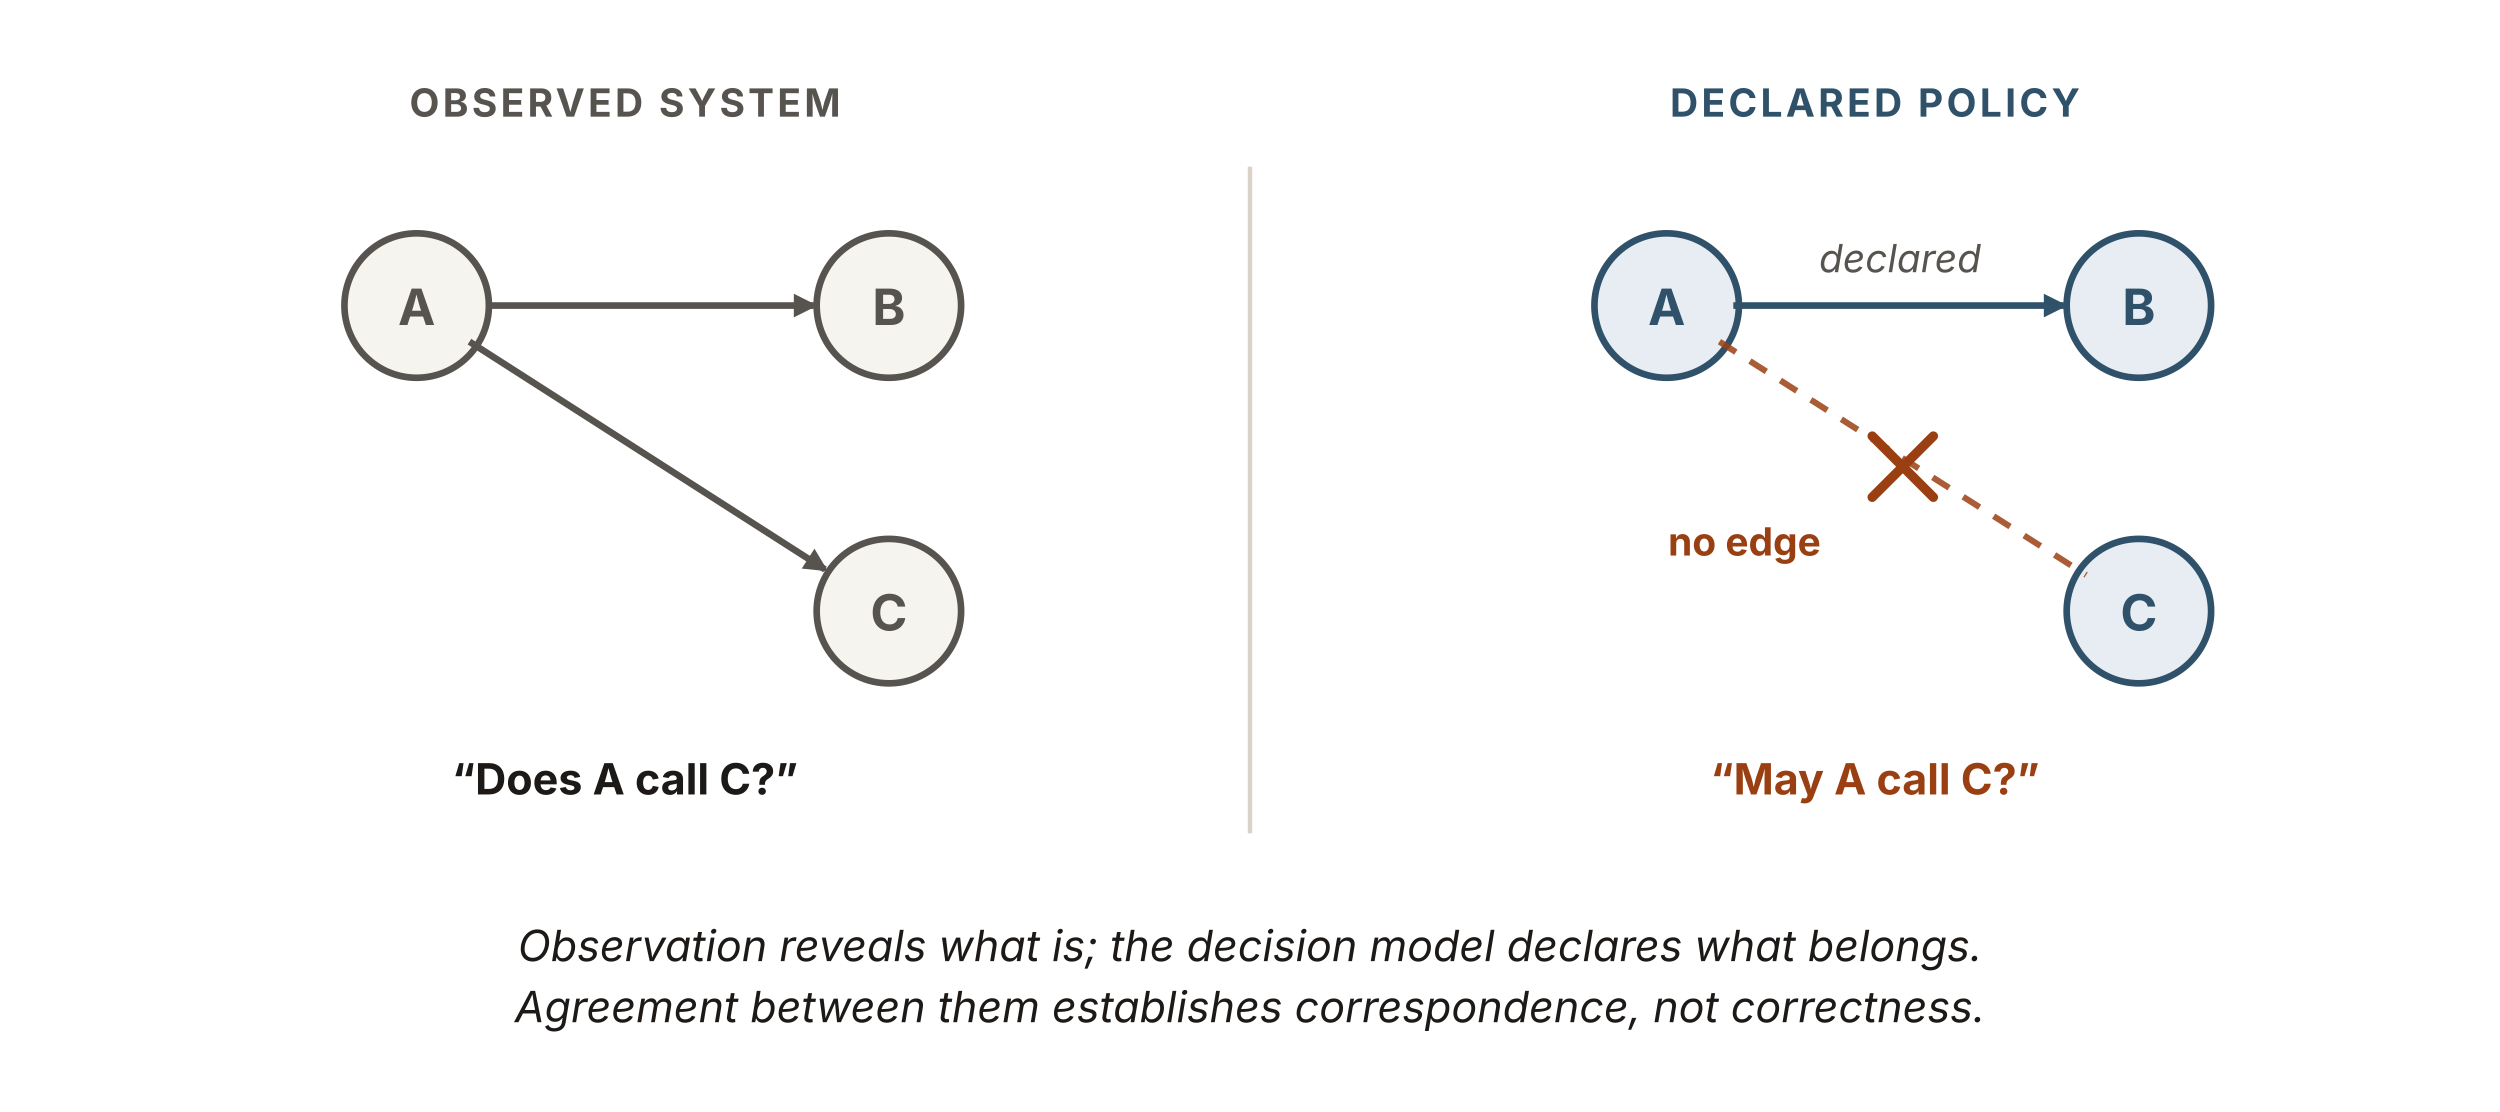
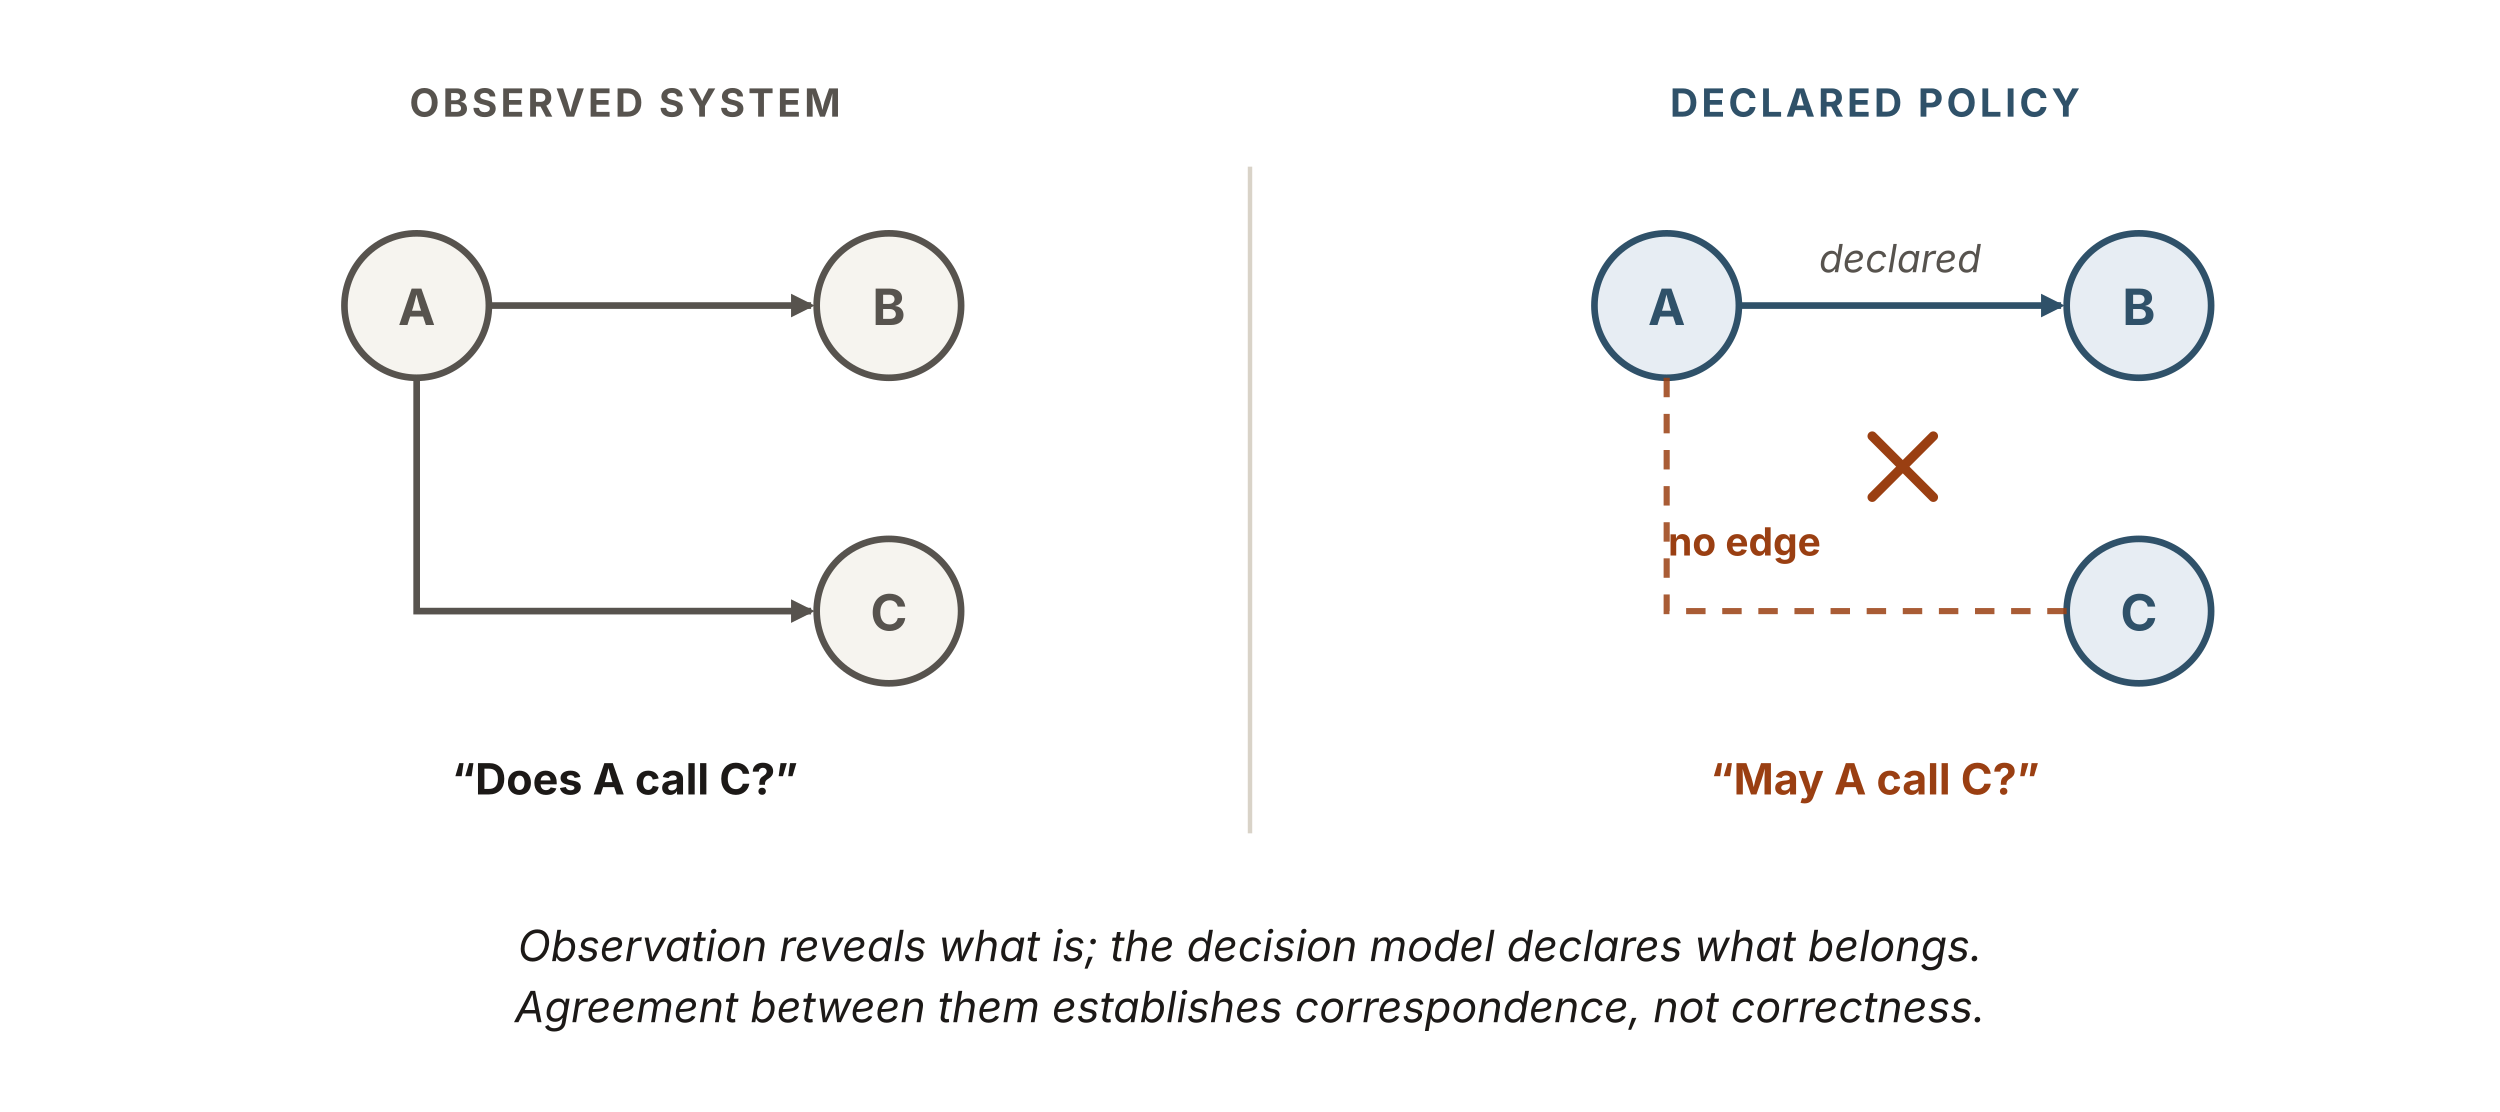
<svg xmlns="http://www.w3.org/2000/svg" viewBox="0 0 900 400" width="900" height="400" role="img" aria-labelledby="ovTitle ovDesc" font-family="'Source Sans 3', -apple-system, 'Segoe UI', sans-serif">
  <defs>
    <marker id="ov-k" viewBox="0 0 10 10" refX="8.5" refY="5" markerWidth="8.5" markerHeight="8.5" orient="auto" markerUnits="userSpaceOnUse">
      <path d="M0 0 L10 5 L0 10 z" fill="#57534e" />
    </marker>
    <marker id="ov-b" viewBox="0 0 10 10" refX="8.5" refY="5" markerWidth="8.5" markerHeight="8.5" orient="auto" markerUnits="userSpaceOnUse">
      <path d="M0 0 L10 5 L0 10 z" fill="#2f5169" />
    </marker>
  </defs>
  <line x1="450" y1="60" x2="450" y2="300" stroke="#d9d3c8" stroke-width="1.6" />
  <text x="225" y="42" text-anchor="middle" font-size="14" font-weight="700" letter-spacing="1.2" fill="#57534e">OBSERVED SYSTEM</text>
  <g font-size="18" font-weight="700" text-anchor="middle">
    <circle id="ov-obs-a" cx="150" cy="110" r="26" fill="#f6f4ef" stroke="#57534e" stroke-width="2.4" />
    <text x="150" y="117" fill="#57534e">A</text>
    <circle id="ov-obs-b" cx="320" cy="110" r="26" fill="#f6f4ef" stroke="#57534e" stroke-width="2.4" />
    <text x="320" y="117" fill="#57534e">B</text>
    <circle id="ov-obs-c" cx="320" cy="220" r="26" fill="#f6f4ef" stroke="#57534e" stroke-width="2.4" />
    <text x="320" y="227" fill="#57534e">C</text>
  </g>
-   <line x1="175" y1="110" x2="293" y2="110" stroke="#57534e" stroke-width="2.4" marker-end="url(#ov-k)" />
-   <line x1="169" y1="123" x2="297" y2="205" stroke="#57534e" stroke-width="2.4" marker-end="url(#ov-k)" />
+   <line x1="176" y1="110" x2="292" y2="110" stroke="#57534e" stroke-width="2.4" marker-end="url(#ov-k)" />
+   <path fill="none" stroke="#57534e" stroke-width="2.4" marker-end="url(#ov-k)" d="M150,136 L150,220 L292,220" />
  <text x="225" y="286" text-anchor="middle" font-size="15.5" font-weight="700" fill="#1c1917">“Does A call C?”</text>
  <text x="675" y="42" text-anchor="middle" font-size="14" font-weight="700" letter-spacing="1.2" fill="#2f5169">DECLARED POLICY</text>
  <g font-size="18" font-weight="700" text-anchor="middle">
    <circle id="ov-dec-a" cx="600" cy="110" r="26" fill="#e7edf3" stroke="#2f5169" stroke-width="2.4" />
    <text x="600" y="117" fill="#2f5169">A</text>
    <circle id="ov-dec-b" cx="770" cy="110" r="26" fill="#e7edf3" stroke="#2f5169" stroke-width="2.4" />
    <text x="770" y="117" fill="#2f5169">B</text>
    <circle id="ov-dec-c" cx="770" cy="220" r="26" fill="#e7edf3" stroke="#2f5169" stroke-width="2.4" />
    <text x="770" y="227" fill="#2f5169">C</text>
  </g>
-   <line x1="624" y1="110" x2="743" y2="110" stroke="#2f5169" stroke-width="2.4" marker-end="url(#ov-b)" />
+   <line x1="626" y1="110" x2="742" y2="110" stroke="#2f5169" stroke-width="2.4" marker-end="url(#ov-b)" />
  <text x="684" y="98" text-anchor="middle" font-size="14" font-style="italic" fill="#57534e">declared</text>
-   <line x1="619" y1="123" x2="751" y2="207" stroke="#9a3f12" stroke-width="2.2" stroke-dasharray="7 6" opacity="0.85" />
+   <path fill="none" stroke="#9a3f12" stroke-width="2.2" stroke-dasharray="7 6" opacity="0.85" d="M600,136 L600,220 L744,220" />
  <g stroke="#9a3f12" stroke-width="3.4" stroke-linecap="round">
    <line x1="674" y1="157" x2="696" y2="179" />
    <line x1="696" y1="157" x2="674" y2="179" />
  </g>
  <text x="628" y="200" text-anchor="middle" font-size="14" font-weight="700" fill="#9a3f12">no edge</text>
  <text x="675" y="286" text-anchor="middle" font-size="15.5" font-weight="700" fill="#9a3f12">“May A call C?”</text>
  <text x="450" y="346" text-anchor="middle" font-size="15.5" font-style="italic" fill="#1c1917">Observation reveals what is; the decision model declares what belongs.</text>
  <text x="450" y="368" text-anchor="middle" font-size="15.5" font-style="italic" fill="#1c1917">Agreement between them establishes correspondence, not correctness.</text>
</svg>
